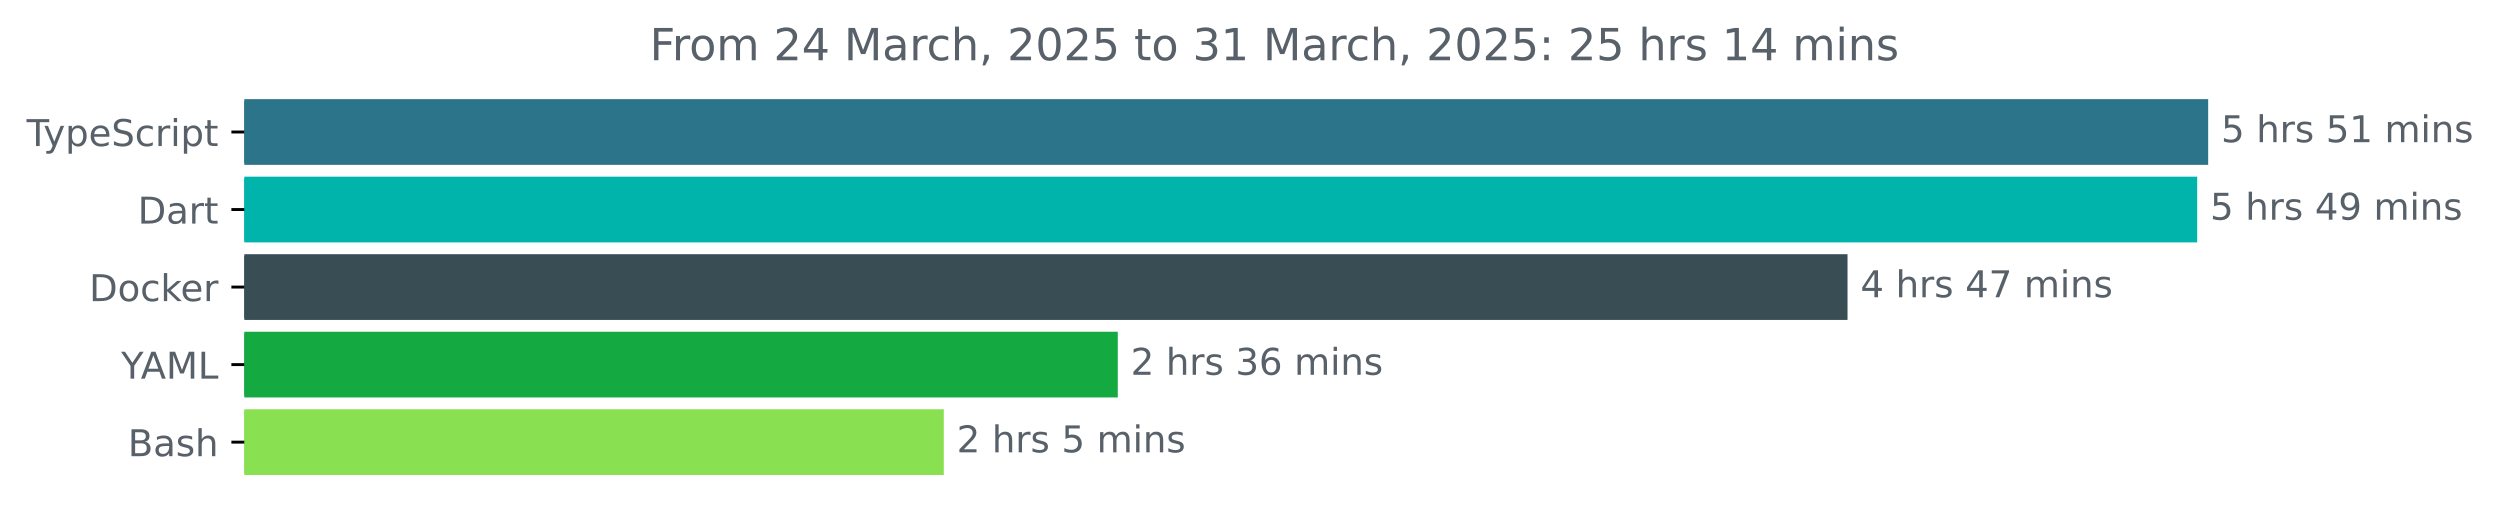
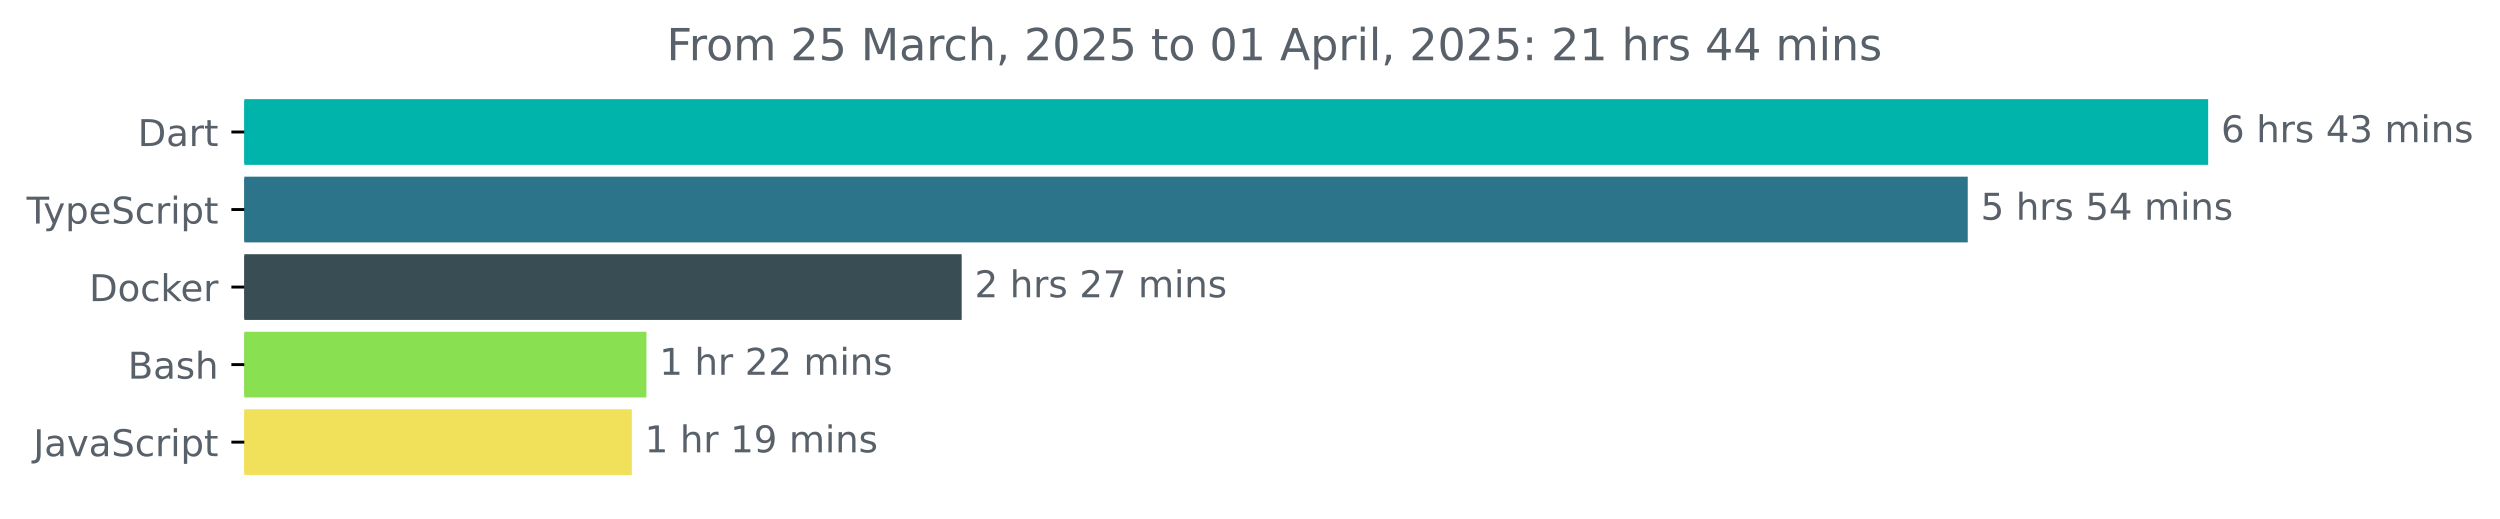
<svg xmlns="http://www.w3.org/2000/svg" xmlns:xlink="http://www.w3.org/1999/xlink" width="677.144pt" height="140.398pt" viewBox="0 0 677.144 140.398" version="1.1">
  <defs>
    <style type="text/css">*{stroke-linejoin: round; stroke-linecap: butt}</style>
  </defs>
  <g id="figure_1">
    <g id="patch_1">
      <path d="M -0 140.398  L 677.144 140.398  L 677.144 0  L -0 0  L -0 140.398  z " style="fill: none" />
    </g>
    <g id="axes_1">
      <g id="patch_2">
-         <path d="M 66.17 27.358  L 597.599 27.358  L 597.599 44.158  L 66.17 44.158  z " clip-path="url(#pc3266411d6)" style="fill: #2b7489; stroke: #2b7489; stroke-linejoin: miter" />
+         <path d="M 66.17 27.358  L 597.599 27.358  L 597.599 44.158  L 66.17 44.158  z " clip-path="url(#pc72a521851)" style="fill: #00b4ab; stroke: #00b4ab; stroke-linejoin: miter" />
      </g>
      <g id="patch_3">
-         <path d="M 66.17 48.358  L 594.625 48.358  L 594.625 65.158  L 66.17 65.158  z " clip-path="url(#pc3266411d6)" style="fill: #00b4ab; stroke: #00b4ab; stroke-linejoin: miter" />
+         <path d="M 66.17 48.358  L 532.48 48.358  L 532.48 65.158  L 66.17 65.158  z " clip-path="url(#pc72a521851)" style="fill: #2b7489; stroke: #2b7489; stroke-linejoin: miter" />
      </g>
      <g id="patch_4">
-         <path d="M 66.17 69.358  L 499.915 69.358  L 499.915 86.158  L 66.17 86.158  z " clip-path="url(#pc3266411d6)" style="fill: #384d54; stroke: #384d54; stroke-linejoin: miter" />
+         <path d="M 66.17 69.358  L 259.979 69.358  L 259.979 86.158  L 66.17 86.158  z " clip-path="url(#pc72a521851)" style="fill: #384d54; stroke: #384d54; stroke-linejoin: miter" />
      </g>
      <g id="patch_5">
-         <path d="M 66.17 90.358  L 302.259 90.358  L 302.259 107.158  L 66.17 107.158  z " clip-path="url(#pc3266411d6)" style="fill: #15a942; stroke: #15a942; stroke-linejoin: miter" />
+         <path d="M 66.17 90.358  L 174.587 90.358  L 174.587 107.158  L 66.17 107.158  z " clip-path="url(#pc72a521851)" style="fill: #89e051; stroke: #89e051; stroke-linejoin: miter" />
      </g>
      <g id="patch_6">
-         <path d="M 66.17 111.358  L 255.133 111.358  L 255.133 128.158  L 66.17 128.158  z " clip-path="url(#pc3266411d6)" style="fill: #89e051; stroke: #89e051; stroke-linejoin: miter" />
+         <path d="M 66.17 111.358  L 170.635 111.358  L 170.635 128.158  L 66.17 128.158  z " clip-path="url(#pc72a521851)" style="fill: #f1e05a; stroke: #f1e05a; stroke-linejoin: miter" />
      </g>
      <g id="matplotlib.axis_1" />
      <g id="matplotlib.axis_2">
        <g id="ytick_1">
          <g id="line2d_1">
            <defs>
-               <path id="m7ec6ef7661" d="M 0 0  L -3.5 0  " style="stroke: #000000; stroke-width: 0.8" />
+               <path id="mc4f6b1bb01" d="M 0 0  L -3.5 0  " style="stroke: #000000; stroke-width: 0.8" />
            </defs>
            <g>
-               <use xlink:href="#m7ec6ef7661" x="66.17" y="35.758" style="stroke: #000000; stroke-width: 0.8" />
+               <use xlink:href="#mc4f6b1bb01" x="66.17" y="35.758" style="stroke: #000000; stroke-width: 0.8" />
            </g>
          </g>
          <g id="text_1">
-             <g style="fill: #586069" transform="translate(7.2 39.55734) scale(0.1 -0.1)">
+             <g style="fill: #586069" transform="translate(37.31094 39.55734) scale(0.1 -0.1)">
+               <defs>
+                 <path id="DejaVuSans-44" d="M 1259 4147  L 1259 519  L 2022 519  Q 2988 519 3436 956  Q 3884 1394 3884 2338  Q 3884 3275 3436 3711  Q 2988 4147 2022 4147  L 1259 4147  z M 628 4666  L 1925 4666  Q 3281 4666 3915 4102  Q 4550 3538 4550 2338  Q 4550 1131 3912 565  Q 3275 0 1925 0  L 628 0  L 628 4666  z " transform="scale(0.015625)" />
+                 <path id="DejaVuSans-61" d="M 2194 1759  Q 1497 1759 1228 1600  Q 959 1441 959 1056  Q 959 750 1161 570  Q 1363 391 1709 391  Q 2188 391 2477 730  Q 2766 1069 2766 1631  L 2766 1759  L 2194 1759  z M 3341 1997  L 3341 0  L 2766 0  L 2766 531  Q 2569 213 2275 61  Q 1981 -91 1556 -91  Q 1019 -91 701 211  Q 384 513 384 1019  Q 384 1609 779 1909  Q 1175 2209 1959 2209  L 2766 2209  L 2766 2266  Q 2766 2663 2505 2880  Q 2244 3097 1772 3097  Q 1472 3097 1187 3025  Q 903 2953 641 2809  L 641 3341  Q 956 3463 1253 3523  Q 1550 3584 1831 3584  Q 2591 3584 2966 3190  Q 3341 2797 3341 1997  z " transform="scale(0.015625)" />
+                 <path id="DejaVuSans-72" d="M 2631 2963  Q 2534 3019 2420 3045  Q 2306 3072 2169 3072  Q 1681 3072 1420 2755  Q 1159 2438 1159 1844  L 1159 0  L 581 0  L 581 3500  L 1159 3500  L 1159 2956  Q 1341 3275 1631 3429  Q 1922 3584 2338 3584  Q 2397 3584 2469 3576  Q 2541 3569 2628 3553  L 2631 2963  z " transform="scale(0.015625)" />
+                 <path id="DejaVuSans-74" d="M 1172 4494  L 1172 3500  L 2356 3500  L 2356 3053  L 1172 3053  L 1172 1153  Q 1172 725 1289 603  Q 1406 481 1766 481  L 2356 481  L 2356 0  L 1766 0  Q 1100 0 847 248  Q 594 497 594 1153  L 594 3053  L 172 3053  L 172 3500  L 594 3500  L 594 4494  L 1172 4494  z " transform="scale(0.015625)" />
+               </defs>
+               <use xlink:href="#DejaVuSans-44" />
+               <use xlink:href="#DejaVuSans-61" x="77.002" />
+               <use xlink:href="#DejaVuSans-72" x="138.281" />
+               <use xlink:href="#DejaVuSans-74" x="179.395" />
+             </g>
+           </g>
+         </g>
+         <g id="ytick_2">
+           <g id="line2d_2">
+             <g>
+               <use xlink:href="#mc4f6b1bb01" x="66.17" y="56.758" style="stroke: #000000; stroke-width: 0.8" />
+             </g>
+           </g>
+           <g id="text_2">
+             <g style="fill: #586069" transform="translate(7.2 60.55734) scale(0.1 -0.1)">
              <defs>
                <path id="DejaVuSans-54" d="M -19 4666  L 3928 4666  L 3928 4134  L 2272 4134  L 2272 0  L 1638 0  L 1638 4134  L -19 4134  L -19 4666  z " transform="scale(0.015625)" />
                <path id="DejaVuSans-79" d="M 2059 -325  Q 1816 -950 1584 -1140  Q 1353 -1331 966 -1331  L 506 -1331  L 506 -850  L 844 -850  Q 1081 -850 1212 -737  Q 1344 -625 1503 -206  L 1606 56  L 191 3500  L 800 3500  L 1894 763  L 2988 3500  L 3597 3500  L 2059 -325  z " transform="scale(0.015625)" />
                <path id="DejaVuSans-70" d="M 1159 525  L 1159 -1331  L 581 -1331  L 581 3500  L 1159 3500  L 1159 2969  Q 1341 3281 1617 3432  Q 1894 3584 2278 3584  Q 2916 3584 3314 3078  Q 3713 2572 3713 1747  Q 3713 922 3314 415  Q 2916 -91 2278 -91  Q 1894 -91 1617 61  Q 1341 213 1159 525  z M 3116 1747  Q 3116 2381 2855 2742  Q 2594 3103 2138 3103  Q 1681 3103 1420 2742  Q 1159 2381 1159 1747  Q 1159 1113 1420 752  Q 1681 391 2138 391  Q 2594 391 2855 752  Q 3116 1113 3116 1747  z " transform="scale(0.015625)" />
                <path id="DejaVuSans-65" d="M 3597 1894  L 3597 1613  L 953 1613  Q 991 1019 1311 708  Q 1631 397 2203 397  Q 2534 397 2845 478  Q 3156 559 3463 722  L 3463 178  Q 3153 47 2828 -22  Q 2503 -91 2169 -91  Q 1331 -91 842 396  Q 353 884 353 1716  Q 353 2575 817 3079  Q 1281 3584 2069 3584  Q 2775 3584 3186 3129  Q 3597 2675 3597 1894  z M 3022 2063  Q 3016 2534 2758 2815  Q 2500 3097 2075 3097  Q 1594 3097 1305 2825  Q 1016 2553 972 2059  L 3022 2063  z " transform="scale(0.015625)" />
                <path id="DejaVuSans-53" d="M 3425 4513  L 3425 3897  Q 3066 4069 2747 4153  Q 2428 4238 2131 4238  Q 1616 4238 1336 4038  Q 1056 3838 1056 3469  Q 1056 3159 1242 3001  Q 1428 2844 1947 2747  L 2328 2669  Q 3034 2534 3370 2195  Q 3706 1856 3706 1288  Q 3706 609 3251 259  Q 2797 -91 1919 -91  Q 1588 -91 1214 -16  Q 841 59 441 206  L 441 856  Q 825 641 1194 531  Q 1563 422 1919 422  Q 2459 422 2753 634  Q 3047 847 3047 1241  Q 3047 1584 2836 1778  Q 2625 1972 2144 2069  L 1759 2144  Q 1053 2284 737 2584  Q 422 2884 422 3419  Q 422 4038 858 4394  Q 1294 4750 2059 4750  Q 2388 4750 2728 4690  Q 3069 4631 3425 4513  z " transform="scale(0.015625)" />
                <path id="DejaVuSans-63" d="M 3122 3366  L 3122 2828  Q 2878 2963 2633 3030  Q 2388 3097 2138 3097  Q 1578 3097 1268 2742  Q 959 2388 959 1747  Q 959 1106 1268 751  Q 1578 397 2138 397  Q 2388 397 2633 464  Q 2878 531 3122 666  L 3122 134  Q 2881 22 2623 -34  Q 2366 -91 2075 -91  Q 1284 -91 818 406  Q 353 903 353 1747  Q 353 2603 823 3093  Q 1294 3584 2113 3584  Q 2378 3584 2631 3529  Q 2884 3475 3122 3366  z " transform="scale(0.015625)" />
-                 <path id="DejaVuSans-72" d="M 2631 2963  Q 2534 3019 2420 3045  Q 2306 3072 2169 3072  Q 1681 3072 1420 2755  Q 1159 2438 1159 1844  L 1159 0  L 581 0  L 581 3500  L 1159 3500  L 1159 2956  Q 1341 3275 1631 3429  Q 1922 3584 2338 3584  Q 2397 3584 2469 3576  Q 2541 3569 2628 3553  L 2631 2963  z " transform="scale(0.015625)" />
                <path id="DejaVuSans-69" d="M 603 3500  L 1178 3500  L 1178 0  L 603 0  L 603 3500  z M 603 4863  L 1178 4863  L 1178 4134  L 603 4134  L 603 4863  z " transform="scale(0.015625)" />
-                 <path id="DejaVuSans-74" d="M 1172 4494  L 1172 3500  L 2356 3500  L 2356 3053  L 1172 3053  L 1172 1153  Q 1172 725 1289 603  Q 1406 481 1766 481  L 2356 481  L 2356 0  L 1766 0  Q 1100 0 847 248  Q 594 497 594 1153  L 594 3053  L 172 3053  L 172 3500  L 594 3500  L 594 4494  L 1172 4494  z " transform="scale(0.015625)" />
              </defs>
              <use xlink:href="#DejaVuSans-54" />
              <use xlink:href="#DejaVuSans-79" x="45.459" />
              <use xlink:href="#DejaVuSans-70" x="104.639" />
              <use xlink:href="#DejaVuSans-65" x="168.115" />
              <use xlink:href="#DejaVuSans-53" x="229.639" />
              <use xlink:href="#DejaVuSans-63" x="293.115" />
              <use xlink:href="#DejaVuSans-72" x="348.096" />
              <use xlink:href="#DejaVuSans-69" x="389.209" />
              <use xlink:href="#DejaVuSans-70" x="416.992" />
              <use xlink:href="#DejaVuSans-74" x="480.469" />
            </g>
          </g>
        </g>
-         <g id="ytick_2">
-           <g id="line2d_2">
-             <g>
-               <use xlink:href="#m7ec6ef7661" x="66.17" y="56.758" style="stroke: #000000; stroke-width: 0.8" />
-             </g>
-           </g>
-           <g id="text_2">
-             <g style="fill: #586069" transform="translate(37.31094 60.55734) scale(0.1 -0.1)">
-               <defs>
-                 <path id="DejaVuSans-44" d="M 1259 4147  L 1259 519  L 2022 519  Q 2988 519 3436 956  Q 3884 1394 3884 2338  Q 3884 3275 3436 3711  Q 2988 4147 2022 4147  L 1259 4147  z M 628 4666  L 1925 4666  Q 3281 4666 3915 4102  Q 4550 3538 4550 2338  Q 4550 1131 3912 565  Q 3275 0 1925 0  L 628 0  L 628 4666  z " transform="scale(0.015625)" />
-                 <path id="DejaVuSans-61" d="M 2194 1759  Q 1497 1759 1228 1600  Q 959 1441 959 1056  Q 959 750 1161 570  Q 1363 391 1709 391  Q 2188 391 2477 730  Q 2766 1069 2766 1631  L 2766 1759  L 2194 1759  z M 3341 1997  L 3341 0  L 2766 0  L 2766 531  Q 2569 213 2275 61  Q 1981 -91 1556 -91  Q 1019 -91 701 211  Q 384 513 384 1019  Q 384 1609 779 1909  Q 1175 2209 1959 2209  L 2766 2209  L 2766 2266  Q 2766 2663 2505 2880  Q 2244 3097 1772 3097  Q 1472 3097 1187 3025  Q 903 2953 641 2809  L 641 3341  Q 956 3463 1253 3523  Q 1550 3584 1831 3584  Q 2591 3584 2966 3190  Q 3341 2797 3341 1997  z " transform="scale(0.015625)" />
-               </defs>
-               <use xlink:href="#DejaVuSans-44" />
-               <use xlink:href="#DejaVuSans-61" x="77.002" />
-               <use xlink:href="#DejaVuSans-72" x="138.281" />
-               <use xlink:href="#DejaVuSans-74" x="179.395" />
-             </g>
-           </g>
-         </g>
        <g id="ytick_3">
          <g id="line2d_3">
            <g>
-               <use xlink:href="#m7ec6ef7661" x="66.17" y="77.758" style="stroke: #000000; stroke-width: 0.8" />
+               <use xlink:href="#mc4f6b1bb01" x="66.17" y="77.758" style="stroke: #000000; stroke-width: 0.8" />
            </g>
          </g>
          <g id="text_3">
            <g style="fill: #586069" transform="translate(24.16094 81.55734) scale(0.1 -0.1)">
              <defs>
                <path id="DejaVuSans-6f" d="M 1959 3097  Q 1497 3097 1228 2736  Q 959 2375 959 1747  Q 959 1119 1226 758  Q 1494 397 1959 397  Q 2419 397 2687 759  Q 2956 1122 2956 1747  Q 2956 2369 2687 2733  Q 2419 3097 1959 3097  z M 1959 3584  Q 2709 3584 3137 3096  Q 3566 2609 3566 1747  Q 3566 888 3137 398  Q 2709 -91 1959 -91  Q 1206 -91 779 398  Q 353 888 353 1747  Q 353 2609 779 3096  Q 1206 3584 1959 3584  z " transform="scale(0.015625)" />
                <path id="DejaVuSans-6b" d="M 581 4863  L 1159 4863  L 1159 1991  L 2875 3500  L 3609 3500  L 1753 1863  L 3688 0  L 2938 0  L 1159 1709  L 1159 0  L 581 0  L 581 4863  z " transform="scale(0.015625)" />
              </defs>
              <use xlink:href="#DejaVuSans-44" />
              <use xlink:href="#DejaVuSans-6f" x="77.002" />
              <use xlink:href="#DejaVuSans-63" x="138.184" />
              <use xlink:href="#DejaVuSans-6b" x="193.164" />
              <use xlink:href="#DejaVuSans-65" x="247.449" />
              <use xlink:href="#DejaVuSans-72" x="308.973" />
            </g>
          </g>
        </g>
        <g id="ytick_4">
          <g id="line2d_4">
            <g>
-               <use xlink:href="#m7ec6ef7661" x="66.17" y="98.758" style="stroke: #000000; stroke-width: 0.8" />
+               <use xlink:href="#mc4f6b1bb01" x="66.17" y="98.758" style="stroke: #000000; stroke-width: 0.8" />
            </g>
          </g>
          <g id="text_4">
-             <g style="fill: #586069" transform="translate(32.79688 102.5573) scale(0.1 -0.1)">
-               <defs>
-                 <path id="DejaVuSans-59" d="M -13 4666  L 666 4666  L 1959 2747  L 3244 4666  L 3922 4666  L 2272 2222  L 2272 0  L 1638 0  L 1638 2222  L -13 4666  z " transform="scale(0.015625)" />
-                 <path id="DejaVuSans-41" d="M 2188 4044  L 1331 1722  L 3047 1722  L 2188 4044  z M 1831 4666  L 2547 4666  L 4325 0  L 3669 0  L 3244 1197  L 1141 1197  L 716 0  L 50 0  L 1831 4666  z " transform="scale(0.015625)" />
-                 <path id="DejaVuSans-4d" d="M 628 4666  L 1569 4666  L 2759 1491  L 3956 4666  L 4897 4666  L 4897 0  L 4281 0  L 4281 4097  L 3078 897  L 2444 897  L 1241 4097  L 1241 0  L 628 0  L 628 4666  z " transform="scale(0.015625)" />
-                 <path id="DejaVuSans-4c" d="M 628 4666  L 1259 4666  L 1259 531  L 3531 531  L 3531 0  L 628 0  L 628 4666  z " transform="scale(0.015625)" />
-               </defs>
-               <use xlink:href="#DejaVuSans-59" />
-               <use xlink:href="#DejaVuSans-41" x="53.334" />
-               <use xlink:href="#DejaVuSans-4d" x="121.742" />
-               <use xlink:href="#DejaVuSans-4c" x="208.021" />
-             </g>
-           </g>
-         </g>
-         <g id="ytick_5">
-           <g id="line2d_5">
-             <g>
-               <use xlink:href="#m7ec6ef7661" x="66.17" y="119.758" style="stroke: #000000; stroke-width: 0.8" />
-             </g>
-           </g>
-           <g id="text_5">
-             <g style="fill: #586069" transform="translate(34.63437 123.5573) scale(0.1 -0.1)">
+             <g style="fill: #586069" transform="translate(34.63437 102.5573) scale(0.1 -0.1)">
              <defs>
                <path id="DejaVuSans-42" d="M 1259 2228  L 1259 519  L 2272 519  Q 2781 519 3026 730  Q 3272 941 3272 1375  Q 3272 1813 3026 2020  Q 2781 2228 2272 2228  L 1259 2228  z M 1259 4147  L 1259 2741  L 2194 2741  Q 2656 2741 2882 2914  Q 3109 3088 3109 3444  Q 3109 3797 2882 3972  Q 2656 4147 2194 4147  L 1259 4147  z M 628 4666  L 2241 4666  Q 2963 4666 3353 4366  Q 3744 4066 3744 3513  Q 3744 3084 3544 2831  Q 3344 2578 2956 2516  Q 3422 2416 3680 2098  Q 3938 1781 3938 1306  Q 3938 681 3513 340  Q 3088 0 2303 0  L 628 0  L 628 4666  z " transform="scale(0.015625)" />
                <path id="DejaVuSans-73" d="M 2834 3397  L 2834 2853  Q 2591 2978 2328 3040  Q 2066 3103 1784 3103  Q 1356 3103 1142 2972  Q 928 2841 928 2578  Q 928 2378 1081 2264  Q 1234 2150 1697 2047  L 1894 2003  Q 2506 1872 2764 1633  Q 3022 1394 3022 966  Q 3022 478 2636 193  Q 2250 -91 1575 -91  Q 1294 -91 989 -36  Q 684 19 347 128  L 347 722  Q 666 556 975 473  Q 1284 391 1588 391  Q 1994 391 2212 530  Q 2431 669 2431 922  Q 2431 1156 2273 1281  Q 2116 1406 1581 1522  L 1381 1569  Q 847 1681 609 1914  Q 372 2147 372 2553  Q 372 3047 722 3315  Q 1072 3584 1716 3584  Q 2034 3584 2315 3537  Q 2597 3491 2834 3397  z " transform="scale(0.015625)" />
                <path id="DejaVuSans-68" d="M 3513 2113  L 3513 0  L 2938 0  L 2938 2094  Q 2938 2591 2744 2837  Q 2550 3084 2163 3084  Q 1697 3084 1428 2787  Q 1159 2491 1159 1978  L 1159 0  L 581 0  L 581 4863  L 1159 4863  L 1159 2956  Q 1366 3272 1645 3428  Q 1925 3584 2291 3584  Q 2894 3584 3203 3211  Q 3513 2838 3513 2113  z " transform="scale(0.015625)" />
              </defs>
              <use xlink:href="#DejaVuSans-42" />
              <use xlink:href="#DejaVuSans-61" x="68.604" />
              <use xlink:href="#DejaVuSans-73" x="129.883" />
              <use xlink:href="#DejaVuSans-68" x="181.982" />
            </g>
          </g>
        </g>
+         <g id="ytick_5">
+           <g id="line2d_5">
+             <g>
+               <use xlink:href="#mc4f6b1bb01" x="66.17" y="119.758" style="stroke: #000000; stroke-width: 0.8" />
+             </g>
+           </g>
+           <g id="text_5">
+             <g style="fill: #586069" transform="translate(9.040625 123.5573) scale(0.1 -0.1)">
+               <defs>
+                 <path id="DejaVuSans-4a" d="M 628 4666  L 1259 4666  L 1259 325  Q 1259 -519 939 -900  Q 619 -1281 -91 -1281  L -331 -1281  L -331 -750  L -134 -750  Q 284 -750 456 -515  Q 628 -281 628 325  L 628 4666  z " transform="scale(0.015625)" />
+                 <path id="DejaVuSans-76" d="M 191 3500  L 800 3500  L 1894 563  L 2988 3500  L 3597 3500  L 2284 0  L 1503 0  L 191 3500  z " transform="scale(0.015625)" />
+               </defs>
+               <use xlink:href="#DejaVuSans-4a" />
+               <use xlink:href="#DejaVuSans-61" x="29.492" />
+               <use xlink:href="#DejaVuSans-76" x="90.771" />
+               <use xlink:href="#DejaVuSans-61" x="149.951" />
+               <use xlink:href="#DejaVuSans-53" x="211.23" />
+               <use xlink:href="#DejaVuSans-63" x="274.707" />
+               <use xlink:href="#DejaVuSans-72" x="329.688" />
+               <use xlink:href="#DejaVuSans-69" x="370.801" />
+               <use xlink:href="#DejaVuSans-70" x="398.584" />
+               <use xlink:href="#DejaVuSans-74" x="462.061" />
+             </g>
+           </g>
+         </g>
      </g>
      <g id="text_6">
        <g style="fill: #586069" transform="translate(601.5989 38.5175) scale(0.1 -0.1)">
          <defs>
-             <path id="DejaVuSans-35" d="M 691 4666  L 3169 4666  L 3169 4134  L 1269 4134  L 1269 2991  Q 1406 3038 1543 3061  Q 1681 3084 1819 3084  Q 2600 3084 3056 2656  Q 3513 2228 3513 1497  Q 3513 744 3044 326  Q 2575 -91 1722 -91  Q 1428 -91 1123 -41  Q 819 9 494 109  L 494 744  Q 775 591 1075 516  Q 1375 441 1709 441  Q 2250 441 2565 725  Q 2881 1009 2881 1497  Q 2881 1984 2565 2268  Q 2250 2553 1709 2553  Q 1456 2553 1204 2497  Q 953 2441 691 2322  L 691 4666  z " transform="scale(0.015625)" />
+             <path id="DejaVuSans-36" d="M 2113 2584  Q 1688 2584 1439 2293  Q 1191 2003 1191 1497  Q 1191 994 1439 701  Q 1688 409 2113 409  Q 2538 409 2786 701  Q 3034 994 3034 1497  Q 3034 2003 2786 2293  Q 2538 2584 2113 2584  z M 3366 4563  L 3366 3988  Q 3128 4100 2886 4159  Q 2644 4219 2406 4219  Q 1781 4219 1451 3797  Q 1122 3375 1075 2522  Q 1259 2794 1537 2939  Q 1816 3084 2150 3084  Q 2853 3084 3261 2657  Q 3669 2231 3669 1497  Q 3669 778 3244 343  Q 2819 -91 2113 -91  Q 1303 -91 875 529  Q 447 1150 447 2328  Q 447 3434 972 4092  Q 1497 4750 2381 4750  Q 2619 4750 2861 4703  Q 3103 4656 3366 4563  z " transform="scale(0.015625)" />
            <path id="DejaVuSans-20" transform="scale(0.015625)" />
-             <path id="DejaVuSans-31" d="M 794 531  L 1825 531  L 1825 4091  L 703 3866  L 703 4441  L 1819 4666  L 2450 4666  L 2450 531  L 3481 531  L 3481 0  L 794 0  L 794 531  z " transform="scale(0.015625)" />
+             <path id="DejaVuSans-34" d="M 2419 4116  L 825 1625  L 2419 1625  L 2419 4116  z M 2253 4666  L 3047 4666  L 3047 1625  L 3713 1625  L 3713 1100  L 3047 1100  L 3047 0  L 2419 0  L 2419 1100  L 313 1100  L 313 1709  L 2253 4666  z " transform="scale(0.015625)" />
+             <path id="DejaVuSans-33" d="M 2597 2516  Q 3050 2419 3304 2112  Q 3559 1806 3559 1356  Q 3559 666 3084 287  Q 2609 -91 1734 -91  Q 1441 -91 1130 -33  Q 819 25 488 141  L 488 750  Q 750 597 1062 519  Q 1375 441 1716 441  Q 2309 441 2620 675  Q 2931 909 2931 1356  Q 2931 1769 2642 2001  Q 2353 2234 1838 2234  L 1294 2234  L 1294 2753  L 1863 2753  Q 2328 2753 2575 2939  Q 2822 3125 2822 3475  Q 2822 3834 2567 4026  Q 2313 4219 1838 4219  Q 1578 4219 1281 4162  Q 984 4106 628 3988  L 628 4550  Q 988 4650 1302 4700  Q 1616 4750 1894 4750  Q 2613 4750 3031 4423  Q 3450 4097 3450 3541  Q 3450 3153 3228 2886  Q 3006 2619 2597 2516  z " transform="scale(0.015625)" />
            <path id="DejaVuSans-6d" d="M 3328 2828  Q 3544 3216 3844 3400  Q 4144 3584 4550 3584  Q 5097 3584 5394 3201  Q 5691 2819 5691 2113  L 5691 0  L 5113 0  L 5113 2094  Q 5113 2597 4934 2840  Q 4756 3084 4391 3084  Q 3944 3084 3684 2787  Q 3425 2491 3425 1978  L 3425 0  L 2847 0  L 2847 2094  Q 2847 2600 2669 2842  Q 2491 3084 2119 3084  Q 1678 3084 1418 2786  Q 1159 2488 1159 1978  L 1159 0  L 581 0  L 581 3500  L 1159 3500  L 1159 2956  Q 1356 3278 1631 3431  Q 1906 3584 2284 3584  Q 2666 3584 2933 3390  Q 3200 3197 3328 2828  z " transform="scale(0.015625)" />
            <path id="DejaVuSans-6e" d="M 3513 2113  L 3513 0  L 2938 0  L 2938 2094  Q 2938 2591 2744 2837  Q 2550 3084 2163 3084  Q 1697 3084 1428 2787  Q 1159 2491 1159 1978  L 1159 0  L 581 0  L 581 3500  L 1159 3500  L 1159 2956  Q 1366 3272 1645 3428  Q 1925 3584 2291 3584  Q 2894 3584 3203 3211  Q 3513 2838 3513 2113  z " transform="scale(0.015625)" />
          </defs>
-           <use xlink:href="#DejaVuSans-35" />
+           <use xlink:href="#DejaVuSans-36" />
          <use xlink:href="#DejaVuSans-20" x="63.623" />
          <use xlink:href="#DejaVuSans-68" x="95.41" />
          <use xlink:href="#DejaVuSans-72" x="158.789" />
          <use xlink:href="#DejaVuSans-73" x="199.902" />
          <use xlink:href="#DejaVuSans-20" x="252.002" />
-           <use xlink:href="#DejaVuSans-35" x="283.789" />
-           <use xlink:href="#DejaVuSans-31" x="347.412" />
+           <use xlink:href="#DejaVuSans-34" x="283.789" />
+           <use xlink:href="#DejaVuSans-33" x="347.412" />
          <use xlink:href="#DejaVuSans-20" x="411.035" />
          <use xlink:href="#DejaVuSans-6d" x="442.822" />
          <use xlink:href="#DejaVuSans-69" x="540.234" />
          <use xlink:href="#DejaVuSans-6e" x="568.018" />
          <use xlink:href="#DejaVuSans-73" x="631.396" />
        </g>
      </g>
      <g id="text_7">
-         <g style="fill: #586069" transform="translate(598.6249 59.5175) scale(0.1 -0.1)">
-           <defs>
-             <path id="DejaVuSans-34" d="M 2419 4116  L 825 1625  L 2419 1625  L 2419 4116  z M 2253 4666  L 3047 4666  L 3047 1625  L 3713 1625  L 3713 1100  L 3047 1100  L 3047 0  L 2419 0  L 2419 1100  L 313 1100  L 313 1709  L 2253 4666  z " transform="scale(0.015625)" />
-             <path id="DejaVuSans-39" d="M 703 97  L 703 672  Q 941 559 1184 500  Q 1428 441 1663 441  Q 2288 441 2617 861  Q 2947 1281 2994 2138  Q 2813 1869 2534 1725  Q 2256 1581 1919 1581  Q 1219 1581 811 2004  Q 403 2428 403 3163  Q 403 3881 828 4315  Q 1253 4750 1959 4750  Q 2769 4750 3195 4129  Q 3622 3509 3622 2328  Q 3622 1225 3098 567  Q 2575 -91 1691 -91  Q 1453 -91 1209 -44  Q 966 3 703 97  z M 1959 2075  Q 2384 2075 2632 2365  Q 2881 2656 2881 3163  Q 2881 3666 2632 3958  Q 2384 4250 1959 4250  Q 1534 4250 1286 3958  Q 1038 3666 1038 3163  Q 1038 2656 1286 2365  Q 1534 2075 1959 2075  z " transform="scale(0.015625)" />
+         <g style="fill: #586069" transform="translate(536.4804 59.5175) scale(0.1 -0.1)">
+           <defs>
+             <path id="DejaVuSans-35" d="M 691 4666  L 3169 4666  L 3169 4134  L 1269 4134  L 1269 2991  Q 1406 3038 1543 3061  Q 1681 3084 1819 3084  Q 2600 3084 3056 2656  Q 3513 2228 3513 1497  Q 3513 744 3044 326  Q 2575 -91 1722 -91  Q 1428 -91 1123 -41  Q 819 9 494 109  L 494 744  Q 775 591 1075 516  Q 1375 441 1709 441  Q 2250 441 2565 725  Q 2881 1009 2881 1497  Q 2881 1984 2565 2268  Q 2250 2553 1709 2553  Q 1456 2553 1204 2497  Q 953 2441 691 2322  L 691 4666  z " transform="scale(0.015625)" />
          </defs>
          <use xlink:href="#DejaVuSans-35" />
          <use xlink:href="#DejaVuSans-20" x="63.623" />
          <use xlink:href="#DejaVuSans-68" x="95.41" />
          <use xlink:href="#DejaVuSans-72" x="158.789" />
          <use xlink:href="#DejaVuSans-73" x="199.902" />
          <use xlink:href="#DejaVuSans-20" x="252.002" />
-           <use xlink:href="#DejaVuSans-34" x="283.789" />
-           <use xlink:href="#DejaVuSans-39" x="347.412" />
+           <use xlink:href="#DejaVuSans-35" x="283.789" />
+           <use xlink:href="#DejaVuSans-34" x="347.412" />
          <use xlink:href="#DejaVuSans-20" x="411.035" />
          <use xlink:href="#DejaVuSans-6d" x="442.822" />
          <use xlink:href="#DejaVuSans-69" x="540.234" />
          <use xlink:href="#DejaVuSans-6e" x="568.018" />
          <use xlink:href="#DejaVuSans-73" x="631.396" />
        </g>
      </g>
      <g id="text_8">
-         <g style="fill: #586069" transform="translate(503.9149 80.5175) scale(0.1 -0.1)">
-           <defs>
+         <g style="fill: #586069" transform="translate(263.9794 80.5175) scale(0.1 -0.1)">
+           <defs>
+             <path id="DejaVuSans-32" d="M 1228 531  L 3431 531  L 3431 0  L 469 0  L 469 531  Q 828 903 1448 1529  Q 2069 2156 2228 2338  Q 2531 2678 2651 2914  Q 2772 3150 2772 3378  Q 2772 3750 2511 3984  Q 2250 4219 1831 4219  Q 1534 4219 1204 4116  Q 875 4013 500 3803  L 500 4441  Q 881 4594 1212 4672  Q 1544 4750 1819 4750  Q 2544 4750 2975 4387  Q 3406 4025 3406 3419  Q 3406 3131 3298 2873  Q 3191 2616 2906 2266  Q 2828 2175 2409 1742  Q 1991 1309 1228 531  z " transform="scale(0.015625)" />
            <path id="DejaVuSans-37" d="M 525 4666  L 3525 4666  L 3525 4397  L 1831 0  L 1172 0  L 2766 4134  L 525 4134  L 525 4666  z " transform="scale(0.015625)" />
          </defs>
-           <use xlink:href="#DejaVuSans-34" />
+           <use xlink:href="#DejaVuSans-32" />
          <use xlink:href="#DejaVuSans-20" x="63.623" />
          <use xlink:href="#DejaVuSans-68" x="95.41" />
          <use xlink:href="#DejaVuSans-72" x="158.789" />
          <use xlink:href="#DejaVuSans-73" x="199.902" />
          <use xlink:href="#DejaVuSans-20" x="252.002" />
-           <use xlink:href="#DejaVuSans-34" x="283.789" />
+           <use xlink:href="#DejaVuSans-32" x="283.789" />
          <use xlink:href="#DejaVuSans-37" x="347.412" />
          <use xlink:href="#DejaVuSans-20" x="411.035" />
          <use xlink:href="#DejaVuSans-6d" x="442.822" />
          <use xlink:href="#DejaVuSans-69" x="540.234" />
          <use xlink:href="#DejaVuSans-6e" x="568.018" />
          <use xlink:href="#DejaVuSans-73" x="631.396" />
        </g>
      </g>
      <g id="text_9">
-         <g style="fill: #586069" transform="translate(306.2591 101.5175) scale(0.1 -0.1)">
-           <defs>
-             <path id="DejaVuSans-32" d="M 1228 531  L 3431 531  L 3431 0  L 469 0  L 469 531  Q 828 903 1448 1529  Q 2069 2156 2228 2338  Q 2531 2678 2651 2914  Q 2772 3150 2772 3378  Q 2772 3750 2511 3984  Q 2250 4219 1831 4219  Q 1534 4219 1204 4116  Q 875 4013 500 3803  L 500 4441  Q 881 4594 1212 4672  Q 1544 4750 1819 4750  Q 2544 4750 2975 4387  Q 3406 4025 3406 3419  Q 3406 3131 3298 2873  Q 3191 2616 2906 2266  Q 2828 2175 2409 1742  Q 1991 1309 1228 531  z " transform="scale(0.015625)" />
-             <path id="DejaVuSans-33" d="M 2597 2516  Q 3050 2419 3304 2112  Q 3559 1806 3559 1356  Q 3559 666 3084 287  Q 2609 -91 1734 -91  Q 1441 -91 1130 -33  Q 819 25 488 141  L 488 750  Q 750 597 1062 519  Q 1375 441 1716 441  Q 2309 441 2620 675  Q 2931 909 2931 1356  Q 2931 1769 2642 2001  Q 2353 2234 1838 2234  L 1294 2234  L 1294 2753  L 1863 2753  Q 2328 2753 2575 2939  Q 2822 3125 2822 3475  Q 2822 3834 2567 4026  Q 2313 4219 1838 4219  Q 1578 4219 1281 4162  Q 984 4106 628 3988  L 628 4550  Q 988 4650 1302 4700  Q 1616 4750 1894 4750  Q 2613 4750 3031 4423  Q 3450 4097 3450 3541  Q 3450 3153 3228 2886  Q 3006 2619 2597 2516  z " transform="scale(0.015625)" />
-             <path id="DejaVuSans-36" d="M 2113 2584  Q 1688 2584 1439 2293  Q 1191 2003 1191 1497  Q 1191 994 1439 701  Q 1688 409 2113 409  Q 2538 409 2786 701  Q 3034 994 3034 1497  Q 3034 2003 2786 2293  Q 2538 2584 2113 2584  z M 3366 4563  L 3366 3988  Q 3128 4100 2886 4159  Q 2644 4219 2406 4219  Q 1781 4219 1451 3797  Q 1122 3375 1075 2522  Q 1259 2794 1537 2939  Q 1816 3084 2150 3084  Q 2853 3084 3261 2657  Q 3669 2231 3669 1497  Q 3669 778 3244 343  Q 2819 -91 2113 -91  Q 1303 -91 875 529  Q 447 1150 447 2328  Q 447 3434 972 4092  Q 1497 4750 2381 4750  Q 2619 4750 2861 4703  Q 3103 4656 3366 4563  z " transform="scale(0.015625)" />
-           </defs>
-           <use xlink:href="#DejaVuSans-32" />
-           <use xlink:href="#DejaVuSans-20" x="63.623" />
-           <use xlink:href="#DejaVuSans-68" x="95.41" />
-           <use xlink:href="#DejaVuSans-72" x="158.789" />
-           <use xlink:href="#DejaVuSans-73" x="199.902" />
-           <use xlink:href="#DejaVuSans-20" x="252.002" />
-           <use xlink:href="#DejaVuSans-33" x="283.789" />
-           <use xlink:href="#DejaVuSans-36" x="347.412" />
-           <use xlink:href="#DejaVuSans-20" x="411.035" />
-           <use xlink:href="#DejaVuSans-6d" x="442.822" />
-           <use xlink:href="#DejaVuSans-69" x="540.234" />
-           <use xlink:href="#DejaVuSans-6e" x="568.018" />
-           <use xlink:href="#DejaVuSans-73" x="631.396" />
+         <g style="fill: #586069" transform="translate(178.5866 101.5175) scale(0.1 -0.1)">
+           <defs>
+             <path id="DejaVuSans-31" d="M 794 531  L 1825 531  L 1825 4091  L 703 3866  L 703 4441  L 1819 4666  L 2450 4666  L 2450 531  L 3481 531  L 3481 0  L 794 0  L 794 531  z " transform="scale(0.015625)" />
+           </defs>
+           <use xlink:href="#DejaVuSans-31" />
+           <use xlink:href="#DejaVuSans-20" x="63.623" />
+           <use xlink:href="#DejaVuSans-68" x="95.41" />
+           <use xlink:href="#DejaVuSans-72" x="158.789" />
+           <use xlink:href="#DejaVuSans-20" x="199.902" />
+           <use xlink:href="#DejaVuSans-32" x="231.689" />
+           <use xlink:href="#DejaVuSans-32" x="295.312" />
+           <use xlink:href="#DejaVuSans-20" x="358.936" />
+           <use xlink:href="#DejaVuSans-6d" x="390.723" />
+           <use xlink:href="#DejaVuSans-69" x="488.135" />
+           <use xlink:href="#DejaVuSans-6e" x="515.918" />
+           <use xlink:href="#DejaVuSans-73" x="579.297" />
        </g>
      </g>
      <g id="text_10">
-         <g style="fill: #586069" transform="translate(259.1329 122.5175) scale(0.1 -0.1)">
-           <use xlink:href="#DejaVuSans-32" />
-           <use xlink:href="#DejaVuSans-20" x="63.623" />
-           <use xlink:href="#DejaVuSans-68" x="95.41" />
-           <use xlink:href="#DejaVuSans-72" x="158.789" />
-           <use xlink:href="#DejaVuSans-73" x="199.902" />
-           <use xlink:href="#DejaVuSans-20" x="252.002" />
-           <use xlink:href="#DejaVuSans-35" x="283.789" />
-           <use xlink:href="#DejaVuSans-20" x="347.412" />
-           <use xlink:href="#DejaVuSans-6d" x="379.199" />
-           <use xlink:href="#DejaVuSans-69" x="476.611" />
-           <use xlink:href="#DejaVuSans-6e" x="504.395" />
-           <use xlink:href="#DejaVuSans-73" x="567.773" />
+         <g style="fill: #586069" transform="translate(174.6348 122.5175) scale(0.1 -0.1)">
+           <defs>
+             <path id="DejaVuSans-39" d="M 703 97  L 703 672  Q 941 559 1184 500  Q 1428 441 1663 441  Q 2288 441 2617 861  Q 2947 1281 2994 2138  Q 2813 1869 2534 1725  Q 2256 1581 1919 1581  Q 1219 1581 811 2004  Q 403 2428 403 3163  Q 403 3881 828 4315  Q 1253 4750 1959 4750  Q 2769 4750 3195 4129  Q 3622 3509 3622 2328  Q 3622 1225 3098 567  Q 2575 -91 1691 -91  Q 1453 -91 1209 -44  Q 966 3 703 97  z M 1959 2075  Q 2384 2075 2632 2365  Q 2881 2656 2881 3163  Q 2881 3666 2632 3958  Q 2384 4250 1959 4250  Q 1534 4250 1286 3958  Q 1038 3666 1038 3163  Q 1038 2656 1286 2365  Q 1534 2075 1959 2075  z " transform="scale(0.015625)" />
+           </defs>
+           <use xlink:href="#DejaVuSans-31" />
+           <use xlink:href="#DejaVuSans-20" x="63.623" />
+           <use xlink:href="#DejaVuSans-68" x="95.41" />
+           <use xlink:href="#DejaVuSans-72" x="158.789" />
+           <use xlink:href="#DejaVuSans-20" x="199.902" />
+           <use xlink:href="#DejaVuSans-31" x="231.689" />
+           <use xlink:href="#DejaVuSans-39" x="295.312" />
+           <use xlink:href="#DejaVuSans-20" x="358.936" />
+           <use xlink:href="#DejaVuSans-6d" x="390.723" />
+           <use xlink:href="#DejaVuSans-69" x="488.135" />
+           <use xlink:href="#DejaVuSans-6e" x="515.918" />
+           <use xlink:href="#DejaVuSans-73" x="579.297" />
        </g>
      </g>
      <g id="text_11">
-         <g style="fill: #586069" transform="translate(175.9853 16.31812) scale(0.12 -0.12)">
+         <g style="fill: #586069" transform="translate(180.5584 16.31812) scale(0.12 -0.12)">
          <defs>
            <path id="DejaVuSans-46" d="M 628 4666  L 3309 4666  L 3309 4134  L 1259 4134  L 1259 2759  L 3109 2759  L 3109 2228  L 1259 2228  L 1259 0  L 628 0  L 628 4666  z " transform="scale(0.015625)" />
+             <path id="DejaVuSans-4d" d="M 628 4666  L 1569 4666  L 2759 1491  L 3956 4666  L 4897 4666  L 4897 0  L 4281 0  L 4281 4097  L 3078 897  L 2444 897  L 1241 4097  L 1241 0  L 628 0  L 628 4666  z " transform="scale(0.015625)" />
            <path id="DejaVuSans-2c" d="M 750 794  L 1409 794  L 1409 256  L 897 -744  L 494 -744  L 750 256  L 750 794  z " transform="scale(0.015625)" />
            <path id="DejaVuSans-30" d="M 2034 4250  Q 1547 4250 1301 3770  Q 1056 3291 1056 2328  Q 1056 1369 1301 889  Q 1547 409 2034 409  Q 2525 409 2770 889  Q 3016 1369 3016 2328  Q 3016 3291 2770 3770  Q 2525 4250 2034 4250  z M 2034 4750  Q 2819 4750 3233 4129  Q 3647 3509 3647 2328  Q 3647 1150 3233 529  Q 2819 -91 2034 -91  Q 1250 -91 836 529  Q 422 1150 422 2328  Q 422 3509 836 4129  Q 1250 4750 2034 4750  z " transform="scale(0.015625)" />
+             <path id="DejaVuSans-41" d="M 2188 4044  L 1331 1722  L 3047 1722  L 2188 4044  z M 1831 4666  L 2547 4666  L 4325 0  L 3669 0  L 3244 1197  L 1141 1197  L 716 0  L 50 0  L 1831 4666  z " transform="scale(0.015625)" />
+             <path id="DejaVuSans-6c" d="M 603 4863  L 1178 4863  L 1178 0  L 603 0  L 603 4863  z " transform="scale(0.015625)" />
            <path id="DejaVuSans-3a" d="M 750 794  L 1409 794  L 1409 0  L 750 0  L 750 794  z M 750 3309  L 1409 3309  L 1409 2516  L 750 2516  L 750 3309  z " transform="scale(0.015625)" />
          </defs>
          <use xlink:href="#DejaVuSans-46" />
          <use xlink:href="#DejaVuSans-72" x="50.27" />
          <use xlink:href="#DejaVuSans-6f" x="89.133" />
          <use xlink:href="#DejaVuSans-6d" x="150.314" />
          <use xlink:href="#DejaVuSans-20" x="247.727" />
          <use xlink:href="#DejaVuSans-32" x="279.514" />
-           <use xlink:href="#DejaVuSans-34" x="343.137" />
+           <use xlink:href="#DejaVuSans-35" x="343.137" />
          <use xlink:href="#DejaVuSans-20" x="406.76" />
          <use xlink:href="#DejaVuSans-4d" x="438.547" />
          <use xlink:href="#DejaVuSans-61" x="524.826" />
          <use xlink:href="#DejaVuSans-72" x="586.105" />
          <use xlink:href="#DejaVuSans-63" x="624.969" />
          <use xlink:href="#DejaVuSans-68" x="679.949" />
          <use xlink:href="#DejaVuSans-2c" x="743.328" />
          <use xlink:href="#DejaVuSans-20" x="775.115" />
          <use xlink:href="#DejaVuSans-32" x="806.902" />
          <use xlink:href="#DejaVuSans-30" x="870.525" />
          <use xlink:href="#DejaVuSans-32" x="934.148" />
          <use xlink:href="#DejaVuSans-35" x="997.771" />
          <use xlink:href="#DejaVuSans-20" x="1061.395" />
          <use xlink:href="#DejaVuSans-74" x="1093.182" />
          <use xlink:href="#DejaVuSans-6f" x="1132.391" />
          <use xlink:href="#DejaVuSans-20" x="1193.572" />
-           <use xlink:href="#DejaVuSans-33" x="1225.359" />
+           <use xlink:href="#DejaVuSans-30" x="1225.359" />
          <use xlink:href="#DejaVuSans-31" x="1288.982" />
          <use xlink:href="#DejaVuSans-20" x="1352.605" />
-           <use xlink:href="#DejaVuSans-4d" x="1384.393" />
-           <use xlink:href="#DejaVuSans-61" x="1470.672" />
-           <use xlink:href="#DejaVuSans-72" x="1531.951" />
-           <use xlink:href="#DejaVuSans-63" x="1570.814" />
-           <use xlink:href="#DejaVuSans-68" x="1625.795" />
-           <use xlink:href="#DejaVuSans-2c" x="1689.174" />
-           <use xlink:href="#DejaVuSans-20" x="1720.961" />
-           <use xlink:href="#DejaVuSans-32" x="1752.748" />
-           <use xlink:href="#DejaVuSans-30" x="1816.371" />
-           <use xlink:href="#DejaVuSans-32" x="1879.994" />
-           <use xlink:href="#DejaVuSans-35" x="1943.617" />
-           <use xlink:href="#DejaVuSans-3a" x="2007.24" />
-           <use xlink:href="#DejaVuSans-20" x="2040.932" />
-           <use xlink:href="#DejaVuSans-32" x="2072.719" />
-           <use xlink:href="#DejaVuSans-35" x="2136.342" />
-           <use xlink:href="#DejaVuSans-20" x="2199.965" />
-           <use xlink:href="#DejaVuSans-68" x="2231.752" />
-           <use xlink:href="#DejaVuSans-72" x="2295.131" />
-           <use xlink:href="#DejaVuSans-73" x="2336.244" />
-           <use xlink:href="#DejaVuSans-20" x="2388.344" />
-           <use xlink:href="#DejaVuSans-31" x="2420.131" />
-           <use xlink:href="#DejaVuSans-34" x="2483.754" />
-           <use xlink:href="#DejaVuSans-20" x="2547.377" />
-           <use xlink:href="#DejaVuSans-6d" x="2579.164" />
-           <use xlink:href="#DejaVuSans-69" x="2676.576" />
-           <use xlink:href="#DejaVuSans-6e" x="2704.359" />
-           <use xlink:href="#DejaVuSans-73" x="2767.738" />
+           <use xlink:href="#DejaVuSans-41" x="1384.393" />
+           <use xlink:href="#DejaVuSans-70" x="1452.801" />
+           <use xlink:href="#DejaVuSans-72" x="1516.277" />
+           <use xlink:href="#DejaVuSans-69" x="1557.391" />
+           <use xlink:href="#DejaVuSans-6c" x="1585.174" />
+           <use xlink:href="#DejaVuSans-2c" x="1612.957" />
+           <use xlink:href="#DejaVuSans-20" x="1644.744" />
+           <use xlink:href="#DejaVuSans-32" x="1676.531" />
+           <use xlink:href="#DejaVuSans-30" x="1740.154" />
+           <use xlink:href="#DejaVuSans-32" x="1803.777" />
+           <use xlink:href="#DejaVuSans-35" x="1867.4" />
+           <use xlink:href="#DejaVuSans-3a" x="1931.023" />
+           <use xlink:href="#DejaVuSans-20" x="1964.715" />
+           <use xlink:href="#DejaVuSans-32" x="1996.502" />
+           <use xlink:href="#DejaVuSans-31" x="2060.125" />
+           <use xlink:href="#DejaVuSans-20" x="2123.748" />
+           <use xlink:href="#DejaVuSans-68" x="2155.535" />
+           <use xlink:href="#DejaVuSans-72" x="2218.914" />
+           <use xlink:href="#DejaVuSans-73" x="2260.027" />
+           <use xlink:href="#DejaVuSans-20" x="2312.127" />
+           <use xlink:href="#DejaVuSans-34" x="2343.914" />
+           <use xlink:href="#DejaVuSans-34" x="2407.537" />
+           <use xlink:href="#DejaVuSans-20" x="2471.16" />
+           <use xlink:href="#DejaVuSans-6d" x="2502.947" />
+           <use xlink:href="#DejaVuSans-69" x="2600.359" />
+           <use xlink:href="#DejaVuSans-6e" x="2628.143" />
+           <use xlink:href="#DejaVuSans-73" x="2691.521" />
        </g>
      </g>
    </g>
  </g>
  <defs>
-     <clipPath id="pc3266411d6">
+     <clipPath id="pc72a521851">
      <rect x="66.17" y="22.318" width="558" height="110.88" />
    </clipPath>
  </defs>
</svg>
